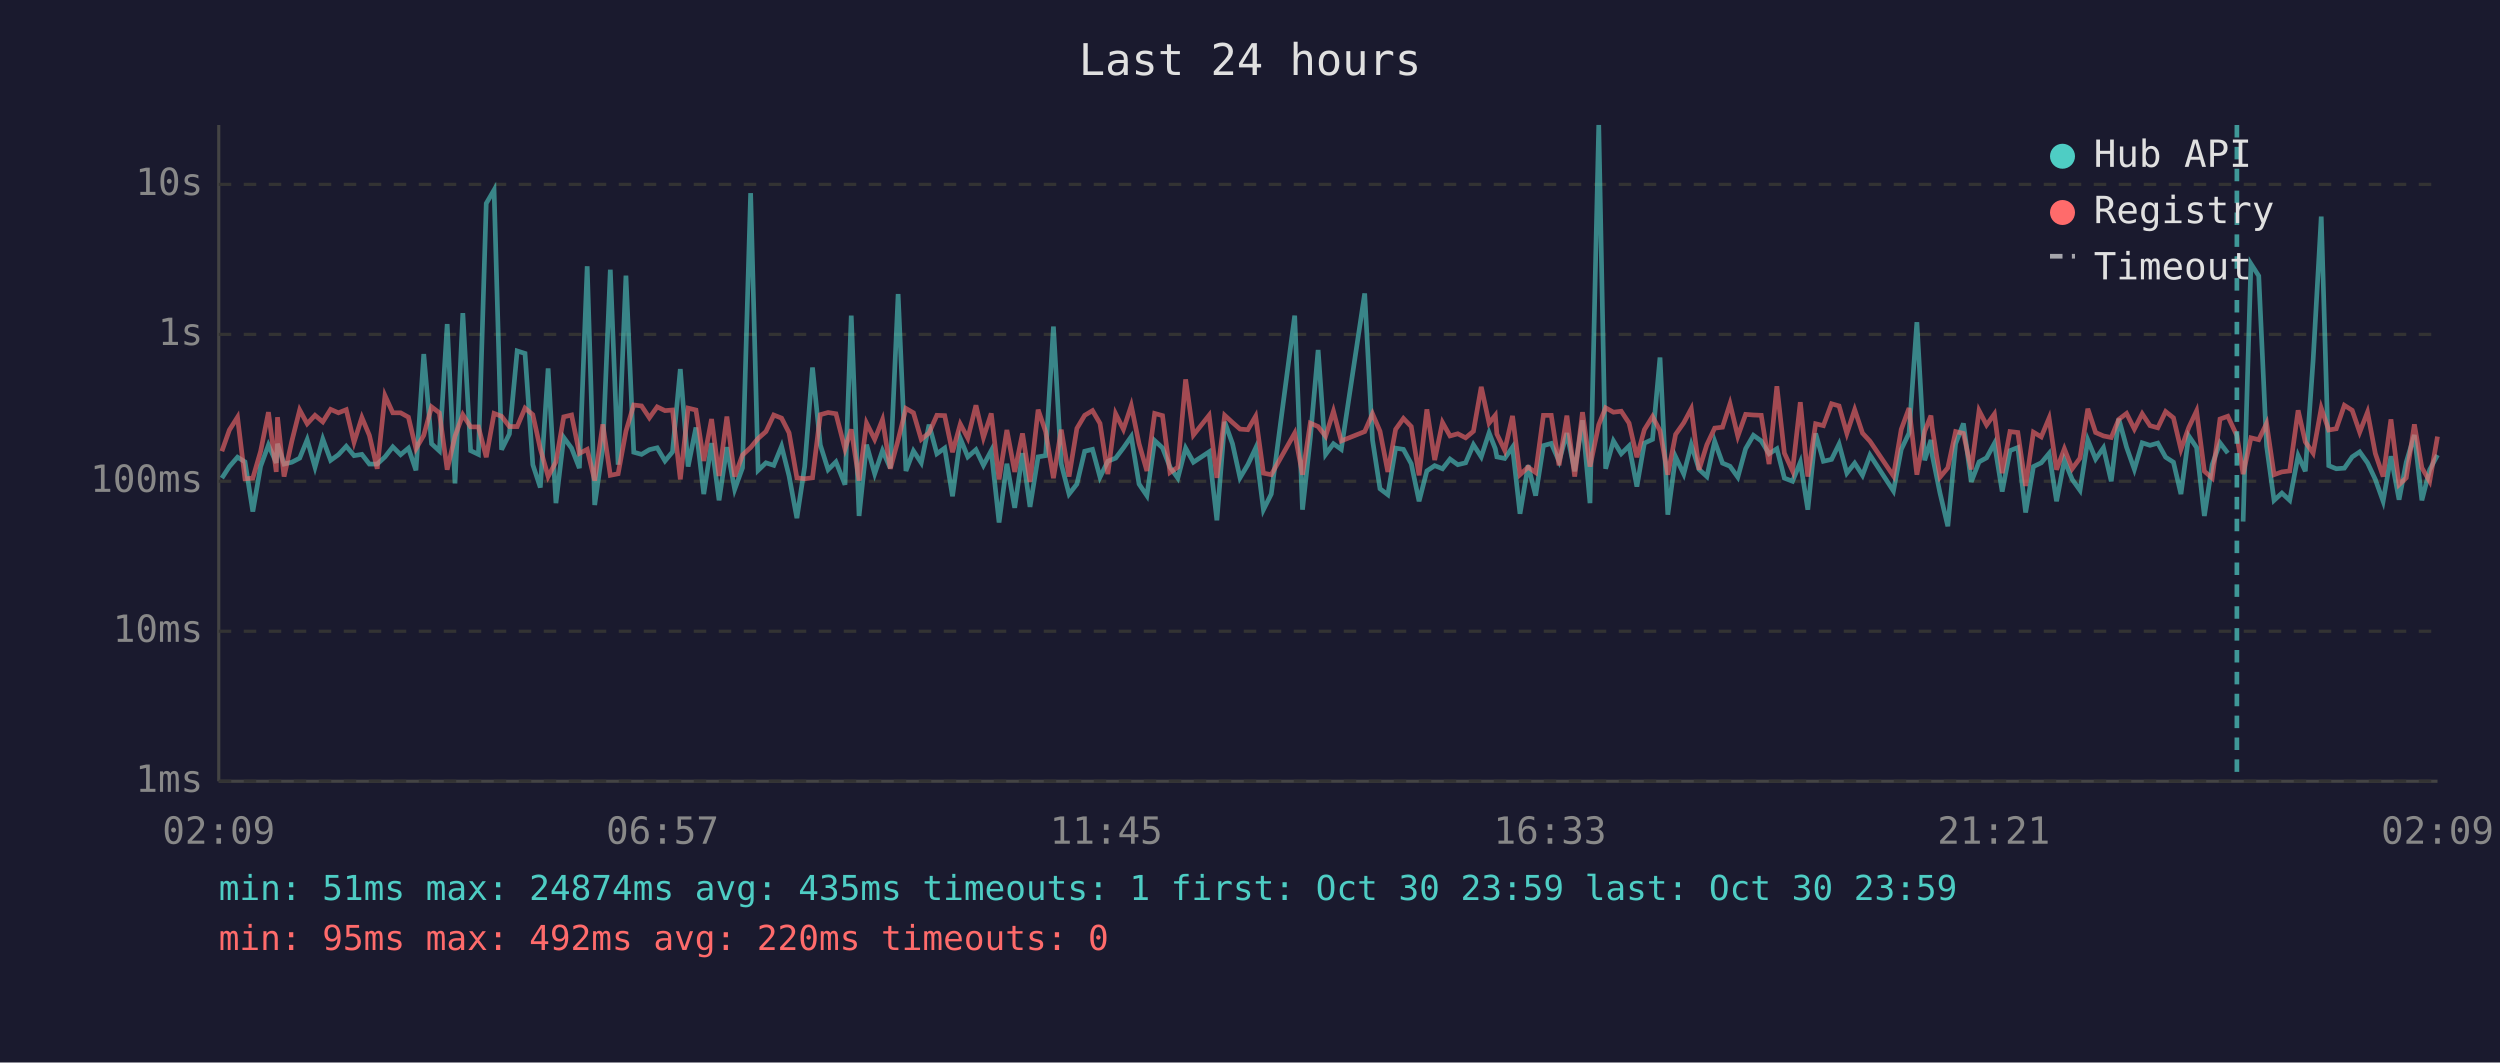
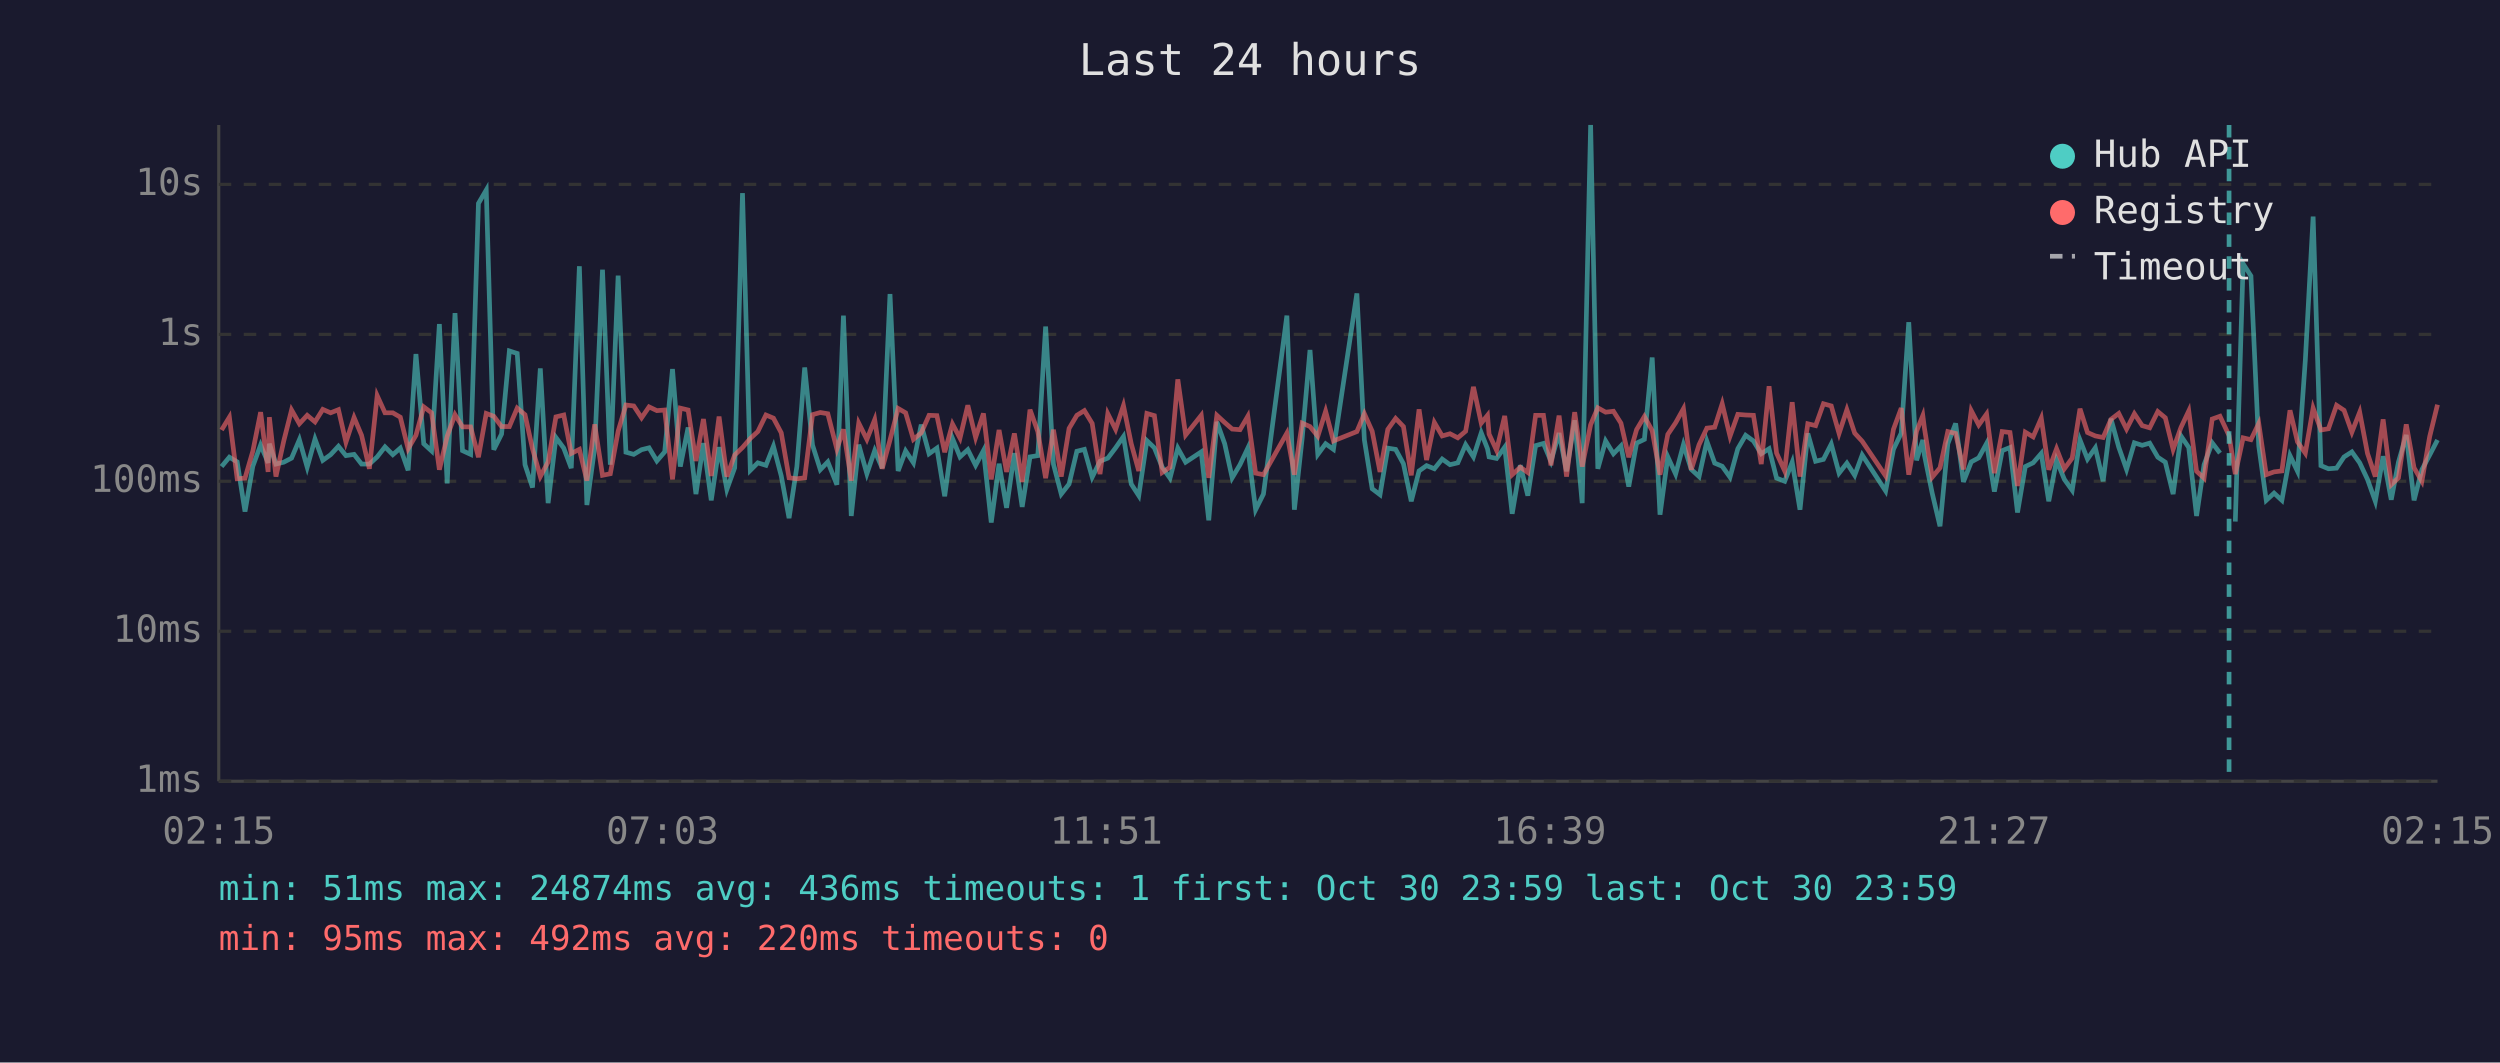
<svg xmlns="http://www.w3.org/2000/svg" viewBox="0 0 800 340" font-family="monospace" font-size="12">
  <rect width="800" height="340" fill="#1a1a2e" />
  <text x="400" y="24" fill="#e0e0e0" font-size="14" text-anchor="middle">Last 24 hours</text>
  <line x1="70" y1="40" x2="70" y2="250" stroke="#444" stroke-width="1" />
  <line x1="70" y1="250" x2="780" y2="250" stroke="#444" stroke-width="1" />
  <line x1="70" y1="250" x2="780" y2="250" stroke="#333" stroke-width="1" stroke-dasharray="4" />
  <text x="65" y="250" fill="#888" text-anchor="end" dominant-baseline="middle">1ms</text>
  <line x1="70" y1="202" x2="780" y2="202" stroke="#333" stroke-width="1" stroke-dasharray="4" />
  <text x="65" y="202" fill="#888" text-anchor="end" dominant-baseline="middle">10ms</text>
  <line x1="70" y1="154" x2="780" y2="154" stroke="#333" stroke-width="1" stroke-dasharray="4" />
  <text x="65" y="154" fill="#888" text-anchor="end" dominant-baseline="middle">100ms</text>
  <line x1="70" y1="107" x2="780" y2="107" stroke="#333" stroke-width="1" stroke-dasharray="4" />
  <text x="65" y="107" fill="#888" text-anchor="end" dominant-baseline="middle">1s</text>
  <line x1="70" y1="59" x2="780" y2="59" stroke="#333" stroke-width="1" stroke-dasharray="4" />
  <text x="65" y="59" fill="#888" text-anchor="end" dominant-baseline="middle">10s</text>
-   <text x="70" y="270" fill="#888" text-anchor="middle">02:09</text>
-   <text x="212" y="270" fill="#888" text-anchor="middle">06:57</text>
-   <text x="354" y="270" fill="#888" text-anchor="middle">11:45</text>
-   <text x="496" y="270" fill="#888" text-anchor="middle">16:33</text>
-   <text x="638" y="270" fill="#888" text-anchor="middle">21:21</text>
-   <text x="780" y="270" fill="#888" text-anchor="middle">02:09</text>
-   <polyline points="71.0,153.0 73.4,149.3 76.0,146.3 78.4,147.8 80.9,163.7 83.4,149.2 85.9,142.4 88.4,148.1 88.8,142.0 90.9,148.5 93.4,147.9 95.9,146.6 98.3,140.7 100.8,149.5 103.3,140.5 105.8,147.3 108.3,145.5 110.8,142.8 113.3,145.8 115.8,145.4 118.2,148.5 120.7,148.5 123.2,146.2 125.7,143.0 128.2,145.5 130.7,143.4 133.1,150.5 135.6,113.3 138.1,142.0 140.6,144.3 143.1,103.7 145.6,154.7 148.1,100.2 150.6,144.2 153.1,145.4 155.6,65.1 158.1,60.8 160.5,143.9 163.0,138.9 165.5,112.3 168.0,113.1 170.5,148.7 172.9,156.0 175.4,117.9 177.9,161.0 180.4,140.0 182.9,143.4 185.4,149.8 187.9,85.2 190.3,161.6 192.9,143.3 195.3,86.3 197.8,148.7 200.3,88.2 202.8,144.7 205.3,145.4 207.8,143.9 210.3,143.3 212.8,147.5 215.2,144.6 217.7,118.1 220.2,149.3 222.7,136.8 225.2,158.1 227.7,141.8 230.1,160.1 232.6,143.1 235.1,156.6 237.6,149.7 240.2,61.8 242.6,150.5 245.1,148.1 247.6,148.9 250.1,142.8 252.5,152.3 255.0,165.8 257.5,149.3 260.0,117.6 262.5,142.4 265.0,150.3 267.5,147.8 270.4,155.1 272.4,101.0 274.9,165.1 277.3,142.3 279.9,151.6 282.4,144.2 284.9,149.8 287.4,94.1 289.9,150.7 292.3,144.3 294.8,148.1 297.3,135.9 299.8,145.2 302.3,143.4 304.8,158.8 307.3,140.3 309.7,146.2 312.3,143.9 314.7,148.9 317.2,144.2 319.7,167.2 322.2,148.4 324.7,162.5 327.2,145.0 329.6,162.2 332.2,146.2 334.6,145.8 337.1,104.5 339.6,148.5 342.1,158.1 344.6,154.9 347.1,144.4 349.6,143.8 352.0,152.7 354.5,147.6 357.0,146.6 359.5,143.3 362.0,139.7 364.5,154.9 367.0,158.6 369.5,141.0 372.0,143.3 374.4,149.5 376.9,153.0 379.4,143.4 381.9,147.9 386.9,144.6 389.4,166.5 391.9,135.0 394.4,142.0 396.8,152.9 399.3,148.7 401.8,143.4 404.3,163.1 406.8,158.1 414.3,101.0 416.8,163.1 419.3,140.2 421.8,112.0 424.2,145.4 426.7,142.0 429.2,143.8 436.7,93.9 439.2,140.8 441.6,156.4 444.1,158.3 446.6,143.4 449.1,143.8 451.6,148.4 454.1,160.4 456.6,150.7 459.1,149.0 461.6,150.0 464.0,146.9 466.5,148.7 469.0,148.1 471.5,142.3 474.0,146.2 476.5,138.5 478.5,143.6 479.0,146.2 481.5,146.7 484.0,143.1 486.4,164.4 489.0,148.9 491.4,158.6 493.9,142.6 496.4,141.9 498.9,147.6 501.4,138.6 503.9,150.8 506.4,134.5 508.8,161.0 511.6,40.0 513.8,150.0 516.3,141.1 518.8,145.2 521.3,142.7 523.8,155.7 526.2,141.8 528.8,140.6 531.2,114.4 533.7,164.7 536.2,146.2 538.8,151.7 541.2,142.3 543.7,150.2 546.2,152.5 548.7,141.2 551.2,148.2 553.6,149.2 556.1,152.7 558.6,143.6 561.1,139.3 563.6,141.1 566.1,145.2 568.6,143.6 571.0,153.0 573.6,154.0 576.1,147.9 578.5,163.1 581.0,138.7 583.5,147.6 586.1,147.0 588.5,142.1 591.0,151.4 593.5,148.2 596.0,152.1 598.4,145.6 605.9,157.1 608.4,143.8 610.9,138.6 613.4,103.1 615.9,147.3 617.9,140.8 618.3,145.6 620.8,157.8 623.3,168.4 625.8,142.0 628.3,135.5 630.8,154.2 633.3,147.8 635.7,146.5 638.2,141.9 640.7,157.3 643.2,144.2 645.7,143.2 648.2,164.0 650.7,149.3 653.2,148.1 655.7,145.1 658.1,160.4 660.6,147.3 663.1,153.4 665.6,156.9 668.1,140.8 670.6,146.9 673.1,143.3 675.6,154.0 678.0,134.0 680.5,143.1 683.0,150.2 685.5,141.7 688.0,142.5 690.5,141.8 693.0,146.3 695.5,147.9 697.9,158.1 700.4,139.5 702.9,143.2 705.4,165.1 707.9,148.7 710.4,141.7 712.9,145.0" fill="none" stroke="#4ecdc4" stroke-width="1.5" opacity="0.6" />
-   <polyline points="717.8,166.9 720.3,84.4 722.8,88.3 725.3,142.7 727.7,160.1 730.2,157.8 732.7,160.1 735.4,145.8 737.7,150.8 740.2,115.3 742.8,69.3 745.2,149.0 747.6,150.0 750.2,149.8 752.7,146.2 755.1,144.6 757.6,148.1 760.1,153.4 762.6,160.4 765.1,146.0 767.7,159.9 770.0,147.9 772.6,139.2 775.0,160.1 777.5,150.3 780.0,145.6" fill="none" stroke="#4ecdc4" stroke-width="1.5" opacity="0.6" />
-   <polyline points="71.0,144.4 73.4,137.6 76.0,133.5 78.4,153.2 80.9,153.0 83.4,144.4 85.9,131.9 88.4,151.0 88.8,133.5 90.9,152.5 93.4,141.1 95.9,131.2 98.3,135.6 100.8,132.9 103.3,135.0 105.8,131.0 108.3,132.1 110.8,131.1 113.3,141.5 115.8,133.6 118.2,139.3 120.7,150.0 123.2,126.6 125.7,132.1 128.2,132.1 130.7,133.5 133.1,143.6 135.6,139.3 138.1,130.2 140.6,132.1 143.1,150.3 145.6,139.6 148.1,132.7 150.6,136.6 153.1,136.6 155.6,146.3 158.1,132.3 160.5,133.2 163.0,136.5 165.5,136.5 168.0,130.6 170.5,132.7 172.9,143.6 175.4,152.5 177.9,147.8 180.4,133.4 182.9,132.8 185.4,145.1 187.9,143.8 190.3,153.8 192.9,135.8 195.3,152.1 197.8,151.6 200.3,138.0 202.8,129.6 205.3,129.9 207.8,133.7 210.3,130.2 212.8,131.4 215.2,131.2 217.7,153.4 220.2,130.6 222.7,131.2 225.2,147.5 227.7,134.1 230.1,152.3 232.6,133.3 235.1,152.5 237.6,145.6 240.2,143.2 242.6,140.3 245.1,138.1 247.6,132.8 250.1,133.8 252.5,138.5 255.0,152.9 257.5,153.2 260.0,152.9 262.5,132.7 265.0,132.0 267.5,132.4 270.4,143.7 272.4,137.4 274.9,153.8 277.3,135.4 279.9,140.6 282.4,134.3 284.9,150.0 287.4,140.8 289.9,130.7 292.3,132.1 294.8,140.6 297.3,138.5 299.8,132.9 302.3,133.0 304.8,144.7 307.3,135.7 309.7,140.2 312.3,129.7 314.7,140.0 317.2,132.3 319.7,153.4 322.2,137.6 324.7,151.0 327.2,138.7 329.6,154.2 332.2,131.1 334.6,138.1 337.1,153.0 339.6,137.5 342.1,152.5 344.6,137.1 347.1,132.9 349.6,131.4 352.0,135.5 354.5,151.7 357.0,132.4 359.5,137.4 362.0,129.8 364.5,142.0 367.0,150.7 369.5,132.3 372.0,133.0 374.4,151.2 376.9,149.5 379.4,121.4 381.9,139.2 386.9,132.9 389.4,152.9 391.9,132.9 394.4,135.2 396.8,137.3 399.3,137.5 401.8,133.2 404.3,151.4 406.8,151.9 414.3,138.6 416.8,151.9 419.3,135.4 421.8,136.5 424.2,139.6 426.7,131.6 429.2,141.1 436.7,138.1 439.2,132.4 441.6,138.0 444.1,151.0 446.6,137.4 449.1,133.9 451.6,136.5 454.1,152.1 456.6,131.0 459.1,147.2 461.6,135.2 464.0,139.5 466.5,138.8 469.0,140.1 471.5,138.0 474.0,123.8 476.5,135.4 478.5,132.9 479.0,138.9 481.5,144.1 484.0,133.1 486.4,151.9 489.0,149.5 491.4,151.2 493.9,132.9 496.4,132.9 498.9,148.9 501.4,133.0 503.9,152.5 506.4,131.9 508.8,149.3 511.6,135.9 513.8,130.5 516.3,131.9 518.8,131.6 521.3,135.4 523.8,146.3 526.2,137.5 528.8,133.3 531.2,137.8 533.7,151.9 536.2,139.0 538.8,135.3 541.2,130.8 543.7,150.3 546.2,142.3 548.7,137.0 551.2,136.7 553.6,129.2 556.1,139.6 558.6,132.6 561.1,132.8 563.6,132.9 566.1,148.5 568.6,123.6 571.0,145.0 573.6,150.7 576.1,128.7 578.5,152.5 581.0,135.6 583.5,136.2 586.1,129.2 588.5,129.9 591.0,138.7 593.5,131.1 596.0,138.6 598.4,141.2 605.9,152.3 608.4,137.4 610.9,130.6 613.4,151.9 615.9,138.0 617.9,133.0 618.3,136.9 620.8,152.7 623.3,149.7 625.8,138.1 628.3,138.7 630.8,150.2 633.3,131.4 635.7,136.0 638.2,132.5 640.7,151.4 643.2,138.1 645.7,138.4 648.2,155.5 650.7,138.3 653.2,139.8 655.7,133.8 658.1,150.3 660.6,143.6 663.1,150.0 665.6,146.6 668.1,130.8 670.6,138.4 673.1,139.5 675.6,140.0 678.0,134.2 680.5,132.3 683.0,137.3 685.5,132.4 688.0,136.2 690.5,136.9 693.0,131.7 695.5,133.7 697.9,143.8 700.4,136.8 702.9,131.5 705.4,150.8 707.9,153.0 710.4,134.1 712.9,133.2 715.8,139.4 717.8,151.7 720.3,140.1 722.8,140.7 725.3,135.5 727.7,151.9 730.2,151.0 732.7,150.7 735.4,131.3 737.7,141.4 740.2,145.0 742.8,130.6 745.2,137.6 747.6,137.2 750.2,129.7 752.7,131.3 755.1,138.3 757.6,131.9 760.1,145.1 762.6,152.5 765.1,134.2 767.7,155.1 770.0,152.9 772.6,135.8 775.0,149.7 777.5,154.0 780.0,139.7" fill="none" stroke="#ff6b6b" stroke-width="1.5" opacity="0.6" />
-   <line x1="715.8" y1="40" x2="715.8" y2="250" stroke="#4ecdc4" stroke-width="1.5" stroke-dasharray="4,3" opacity="0.7" />
+   <text x="70" y="270" fill="#888" text-anchor="middle">02:15</text>
+   <text x="212" y="270" fill="#888" text-anchor="middle">07:03</text>
+   <text x="354" y="270" fill="#888" text-anchor="middle">11:51</text>
+   <text x="496" y="270" fill="#888" text-anchor="middle">16:39</text>
+   <text x="638" y="270" fill="#888" text-anchor="middle">21:27</text>
+   <text x="780" y="270" fill="#888" text-anchor="middle">02:15</text>
+   <polyline points="70.9,149.3 73.4,146.3 75.9,147.8 78.4,163.7 80.9,149.2 83.4,142.4 85.8,148.1 86.2,142.0 88.3,148.5 90.8,147.9 93.3,146.6 95.8,140.7 98.3,149.5 100.8,140.5 103.3,147.3 105.8,145.5 108.3,142.8 110.7,145.8 113.3,145.4 115.7,148.5 118.2,148.5 120.7,146.2 123.2,143.0 125.7,145.5 128.1,143.4 130.6,150.5 133.1,113.3 135.6,142.0 138.1,144.3 140.6,103.7 143.1,154.7 145.6,100.2 148.0,144.2 150.6,145.4 153.1,65.1 155.6,60.8 158.0,143.9 160.5,138.9 163.0,112.3 165.5,113.1 168.0,148.7 170.4,156.0 172.9,117.9 175.4,161.0 177.9,140.0 180.4,143.4 182.8,149.8 185.4,85.2 187.8,161.6 190.3,143.3 192.8,86.3 195.3,148.7 197.8,88.2 200.3,144.7 202.8,145.4 205.3,143.9 207.7,143.3 210.2,147.5 212.7,144.6 215.2,118.1 217.7,149.3 220.2,136.8 222.7,158.1 225.1,141.8 227.6,160.1 230.1,143.1 232.6,156.6 235.1,149.7 237.6,61.8 240.1,150.5 242.5,148.1 245.1,148.9 247.5,142.8 250.0,152.3 252.5,165.8 255.0,149.3 257.5,117.6 260.0,142.4 262.5,150.3 264.9,147.8 267.8,155.1 269.9,101.0 272.4,165.1 274.8,142.3 277.4,151.6 279.9,144.2 282.3,149.8 284.8,94.1 287.4,150.7 289.8,144.3 292.3,148.1 294.8,135.9 297.3,145.2 299.8,143.4 302.3,158.8 304.8,140.3 307.2,146.2 309.7,143.9 312.2,148.9 314.7,144.2 317.2,167.2 319.7,148.4 322.1,162.5 324.6,145.0 327.1,162.2 329.6,146.2 332.1,145.8 334.6,104.5 337.1,148.5 339.6,158.1 342.1,154.9 344.6,144.4 347.0,143.8 349.5,152.7 352.0,147.6 354.5,146.6 357.0,143.3 359.5,139.7 362.0,154.9 364.4,158.6 367.0,141.0 369.4,143.3 371.9,149.5 374.4,153.0 376.9,143.4 379.4,147.9 384.4,144.6 386.8,166.5 389.4,135.0 391.9,142.0 394.3,152.9 396.8,148.7 399.3,143.4 401.8,163.1 404.3,158.1 411.8,101.0 414.2,163.1 416.7,140.2 419.2,112.0 421.7,145.4 424.2,142.0 426.7,143.8 434.2,93.9 436.6,140.8 439.1,156.4 441.6,158.3 444.1,143.4 446.6,143.8 449.1,148.4 451.6,160.4 454.1,150.7 456.5,149.0 459.0,150.0 461.5,146.9 464.0,148.7 466.5,148.1 469.0,142.3 471.5,146.2 474.0,138.5 476.0,143.6 476.5,146.2 478.9,146.7 481.5,143.1 483.9,164.4 486.5,148.9 488.9,158.6 491.4,142.6 493.9,141.9 496.3,147.6 498.9,138.6 501.3,150.8 503.9,134.5 506.3,161.0 509.0,40.0 511.3,150.0 513.8,141.1 516.3,145.2 518.7,142.7 521.2,155.7 523.7,141.8 526.2,140.6 528.7,114.4 531.2,164.7 533.7,146.2 536.2,151.7 538.7,142.3 541.2,150.2 543.7,152.5 546.2,141.2 548.7,148.2 551.1,149.2 553.6,152.7 556.1,143.6 558.6,139.3 561.1,141.1 563.6,145.2 566.1,143.6 568.5,153.0 571.1,154.0 573.5,147.9 576.0,163.1 578.5,138.7 581.0,147.6 583.5,147.0 586.0,142.1 588.5,151.4 591.0,148.2 593.5,152.1 595.9,145.6 603.4,157.1 605.9,143.8 608.4,138.6 610.8,103.1 613.3,147.3 615.3,140.8 615.8,145.6 618.3,157.8 620.8,168.4 623.3,142.0 625.8,135.5 628.3,154.2 630.8,147.8 633.2,146.5 635.7,141.9 638.2,157.3 640.7,144.2 643.2,143.2 645.6,164.0 648.1,149.3 650.6,148.1 653.2,145.1 655.6,160.4 658.1,147.3 660.6,153.4 663.1,156.9 665.6,140.8 668.0,146.9 670.5,143.3 673.0,154.0 675.5,134.0 678.0,143.1 680.5,150.2 683.0,141.7 685.5,142.5 687.9,141.8 690.5,146.3 692.9,147.9 695.4,158.1 697.9,139.5 700.4,143.2 702.9,165.1 705.3,148.7 707.9,141.7 710.4,145.0" fill="none" stroke="#4ecdc4" stroke-width="1.5" opacity="0.6" />
+   <polyline points="715.3,166.9 717.8,84.4 720.3,88.3 722.8,142.7 725.2,160.1 727.7,157.8 730.2,160.1 732.8,145.8 735.2,150.8 737.7,115.3 740.2,69.3 742.7,149.0 745.1,150.0 747.7,149.8 750.1,146.2 752.6,144.6 755.1,148.1 757.6,153.4 760.1,160.4 762.6,146.0 765.2,159.9 767.5,147.9 770.0,139.2 772.5,160.1 775.0,150.3 777.5,145.6 780.0,140.8" fill="none" stroke="#4ecdc4" stroke-width="1.5" opacity="0.6" />
+   <polyline points="70.9,137.6 73.4,133.5 75.9,153.2 78.4,153.0 80.9,144.4 83.4,131.9 85.8,151.0 86.2,133.5 88.3,152.5 90.8,141.1 93.3,131.2 95.8,135.6 98.3,132.9 100.8,135.0 103.3,131.0 105.8,132.1 108.3,131.1 110.7,141.5 113.3,133.6 115.7,139.3 118.2,150.0 120.7,126.6 123.2,132.1 125.7,132.1 128.1,133.5 130.6,143.6 133.1,139.3 135.6,130.2 138.1,132.1 140.6,150.3 143.1,139.6 145.6,132.7 148.0,136.6 150.6,136.6 153.1,146.3 155.6,132.3 158.0,133.2 160.5,136.5 163.0,136.5 165.5,130.6 168.0,132.7 170.4,143.6 172.9,152.5 175.4,147.8 177.9,133.4 180.4,132.8 182.8,145.1 185.4,143.8 187.8,153.8 190.3,135.8 192.8,152.1 195.3,151.6 197.8,138.0 200.3,129.6 202.8,129.9 205.3,133.7 207.7,130.2 210.2,131.4 212.7,131.2 215.2,153.4 217.7,130.6 220.2,131.2 222.7,147.5 225.1,134.1 227.6,152.3 230.1,133.3 232.6,152.5 235.1,145.6 237.6,143.2 240.1,140.3 242.5,138.1 245.1,132.8 247.5,133.8 250.0,138.5 252.5,152.9 255.0,153.2 257.5,152.9 260.0,132.7 262.5,132.0 264.9,132.4 267.8,143.7 269.9,137.4 272.4,153.8 274.8,135.4 277.4,140.6 279.9,134.3 282.3,150.0 284.8,140.8 287.4,130.7 289.8,132.1 292.3,140.6 294.8,138.5 297.3,132.9 299.8,133.0 302.3,144.7 304.8,135.7 307.2,140.2 309.7,129.7 312.2,140.0 314.7,132.3 317.2,153.4 319.7,137.6 322.1,151.0 324.6,138.7 327.1,154.2 329.6,131.1 332.1,138.1 334.6,153.0 337.1,137.5 339.6,152.5 342.1,137.1 344.6,132.9 347.0,131.4 349.5,135.5 352.0,151.7 354.5,132.4 357.0,137.4 359.5,129.8 362.0,142.0 364.4,150.7 367.0,132.3 369.4,133.0 371.9,151.2 374.4,149.5 376.9,121.4 379.4,139.2 384.4,132.9 386.8,152.9 389.4,132.9 391.9,135.2 394.3,137.3 396.8,137.5 399.3,133.2 401.8,151.4 404.3,151.9 411.8,138.6 414.2,151.9 416.7,135.4 419.2,136.5 421.7,139.6 424.2,131.6 426.7,141.1 434.2,138.1 436.6,132.4 439.1,138.0 441.6,151.0 444.1,137.4 446.6,133.9 449.1,136.5 451.6,152.1 454.1,131.0 456.5,147.2 459.0,135.2 461.5,139.5 464.0,138.8 466.5,140.1 469.0,138.0 471.5,123.8 474.0,135.4 476.0,132.9 476.5,138.9 478.9,144.1 481.5,133.1 483.9,151.9 486.5,149.5 488.9,151.2 491.4,132.9 493.9,132.9 496.3,148.9 498.9,133.0 501.3,152.5 503.9,131.9 506.3,149.3 509.0,135.9 511.3,130.5 513.8,131.9 516.3,131.6 518.7,135.4 521.2,146.3 523.7,137.5 526.2,133.3 528.7,137.8 531.2,151.9 533.7,139.0 536.2,135.3 538.7,130.8 541.2,150.3 543.7,142.3 546.2,137.0 548.7,136.7 551.1,129.2 553.6,139.6 556.1,132.6 558.6,132.8 561.1,132.9 563.6,148.5 566.1,123.6 568.5,145.0 571.1,150.7 573.5,128.7 576.0,152.5 578.5,135.6 581.0,136.2 583.5,129.2 586.0,129.9 588.5,138.7 591.0,131.1 593.5,138.6 595.9,141.2 603.4,152.3 605.9,137.4 608.4,130.6 610.8,151.9 613.3,138.0 615.3,133.0 615.8,136.9 618.3,152.7 620.8,149.7 623.3,138.1 625.8,138.7 628.3,150.2 630.8,131.4 633.2,136.0 635.7,132.5 638.2,151.4 640.7,138.1 643.2,138.4 645.6,155.5 648.1,138.3 650.6,139.8 653.2,133.8 655.6,150.3 658.1,143.6 660.6,150.0 663.1,146.6 665.6,130.8 668.0,138.4 670.5,139.5 673.0,140.0 675.5,134.2 678.0,132.3 680.5,137.3 683.0,132.4 685.5,136.2 687.9,136.9 690.5,131.7 692.9,133.7 695.4,143.8 697.9,136.8 700.4,131.5 702.9,150.8 705.3,153.0 707.9,134.1 710.4,133.2 713.3,139.4 715.3,151.7 717.8,140.1 720.3,140.7 722.8,135.5 725.2,151.9 727.7,151.0 730.2,150.7 732.8,131.3 735.2,141.4 737.7,145.0 740.2,130.6 742.7,137.6 745.1,137.2 747.7,129.7 750.1,131.3 752.6,138.3 755.1,131.9 757.6,145.1 760.1,152.5 762.6,134.2 765.2,155.1 767.5,152.9 770.0,135.8 772.5,149.7 775.0,154.0 777.5,139.7 780.0,129.5" fill="none" stroke="#ff6b6b" stroke-width="1.5" opacity="0.6" />
+   <line x1="713.3" y1="40" x2="713.3" y2="250" stroke="#4ecdc4" stroke-width="1.5" stroke-dasharray="4,3" opacity="0.7" />
  <circle cx="660" cy="50" r="4" fill="#4ecdc4" />
  <text x="670" y="50" fill="#e0e0e0" dominant-baseline="middle">Hub API</text>
  <circle cx="660" cy="68" r="4" fill="#ff6b6b" />
  <text x="670" y="68" fill="#e0e0e0" dominant-baseline="middle">Registry</text>
  <line x1="656" y1="82" x2="664" y2="82" stroke="#e0e0e0" stroke-width="1.5" stroke-dasharray="4,3" opacity="0.7" />
  <text x="670" y="86" fill="#e0e0e0" dominant-baseline="middle">Timeout</text>
-   <text x="70" y="288" fill="#4ecdc4" font-size="11">min: 51ms  max: 24874ms  avg: 435ms  timeouts: 1  first: Oct 30 23:59  last: Oct 30 23:59</text>
+   <text x="70" y="288" fill="#4ecdc4" font-size="11">min: 51ms  max: 24874ms  avg: 436ms  timeouts: 1  first: Oct 30 23:59  last: Oct 30 23:59</text>
  <text x="70" y="304" fill="#ff6b6b" font-size="11">min: 95ms  max: 492ms  avg: 220ms  timeouts: 0</text>
</svg>
